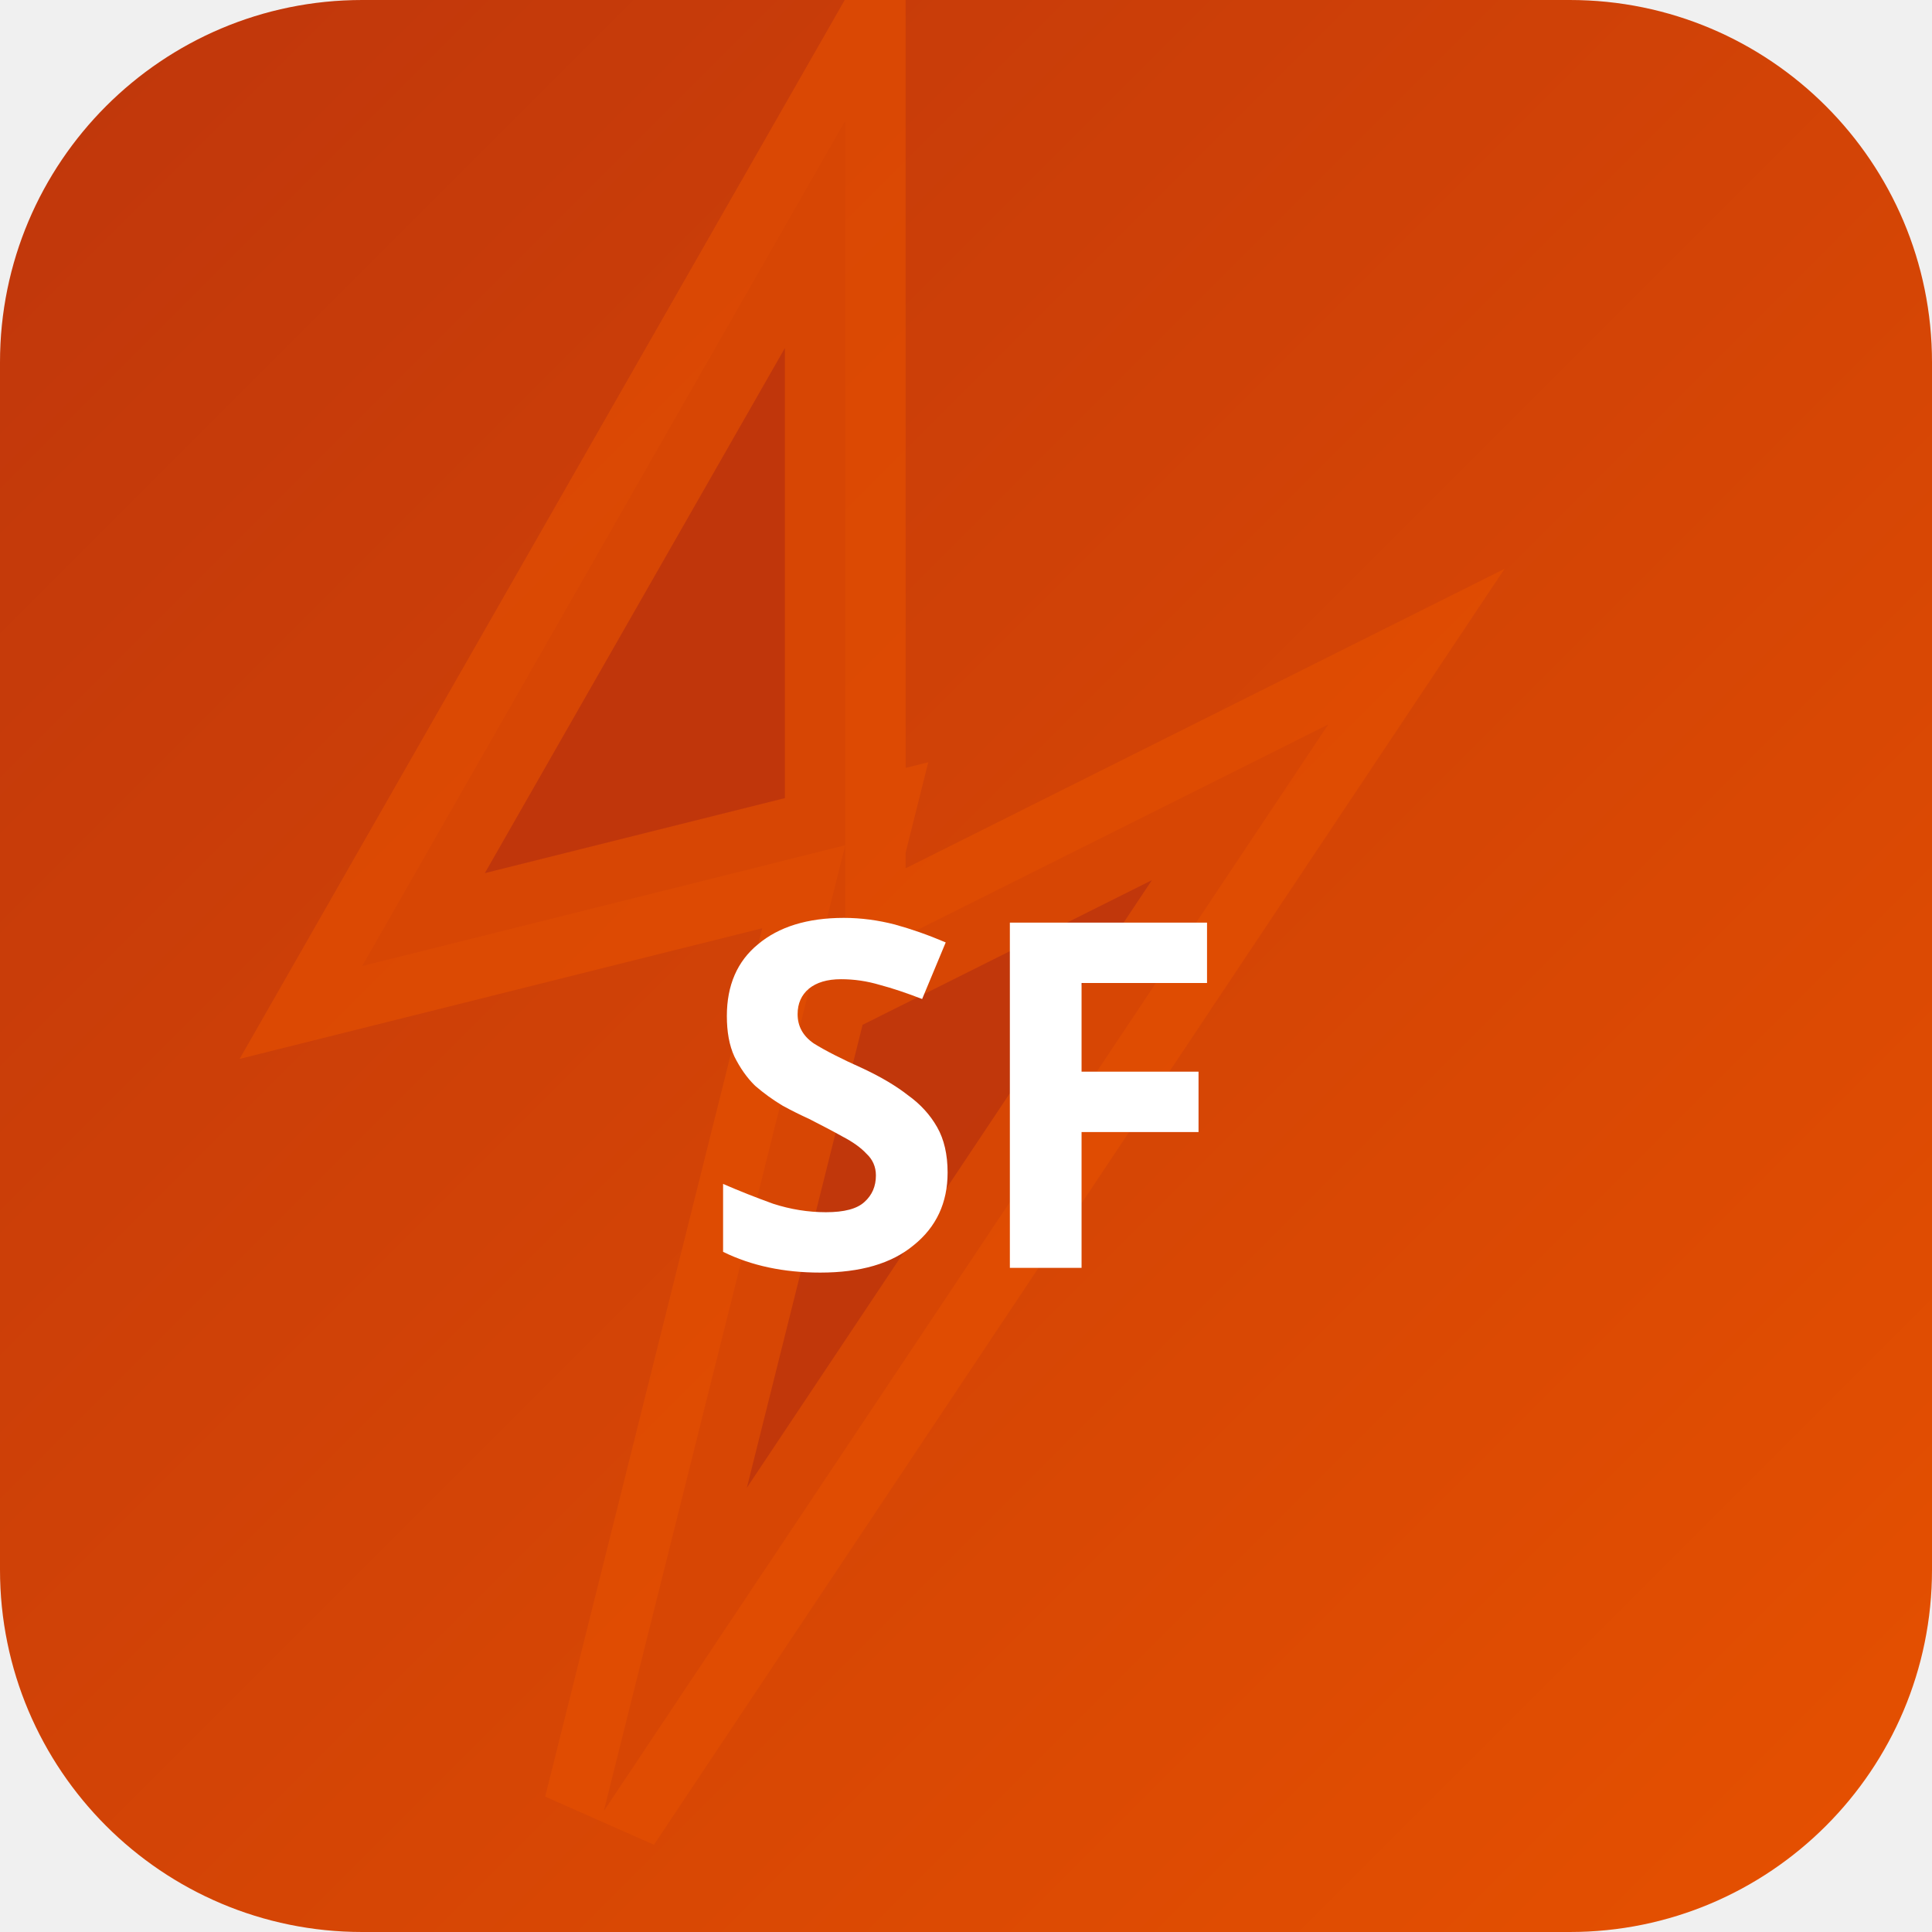
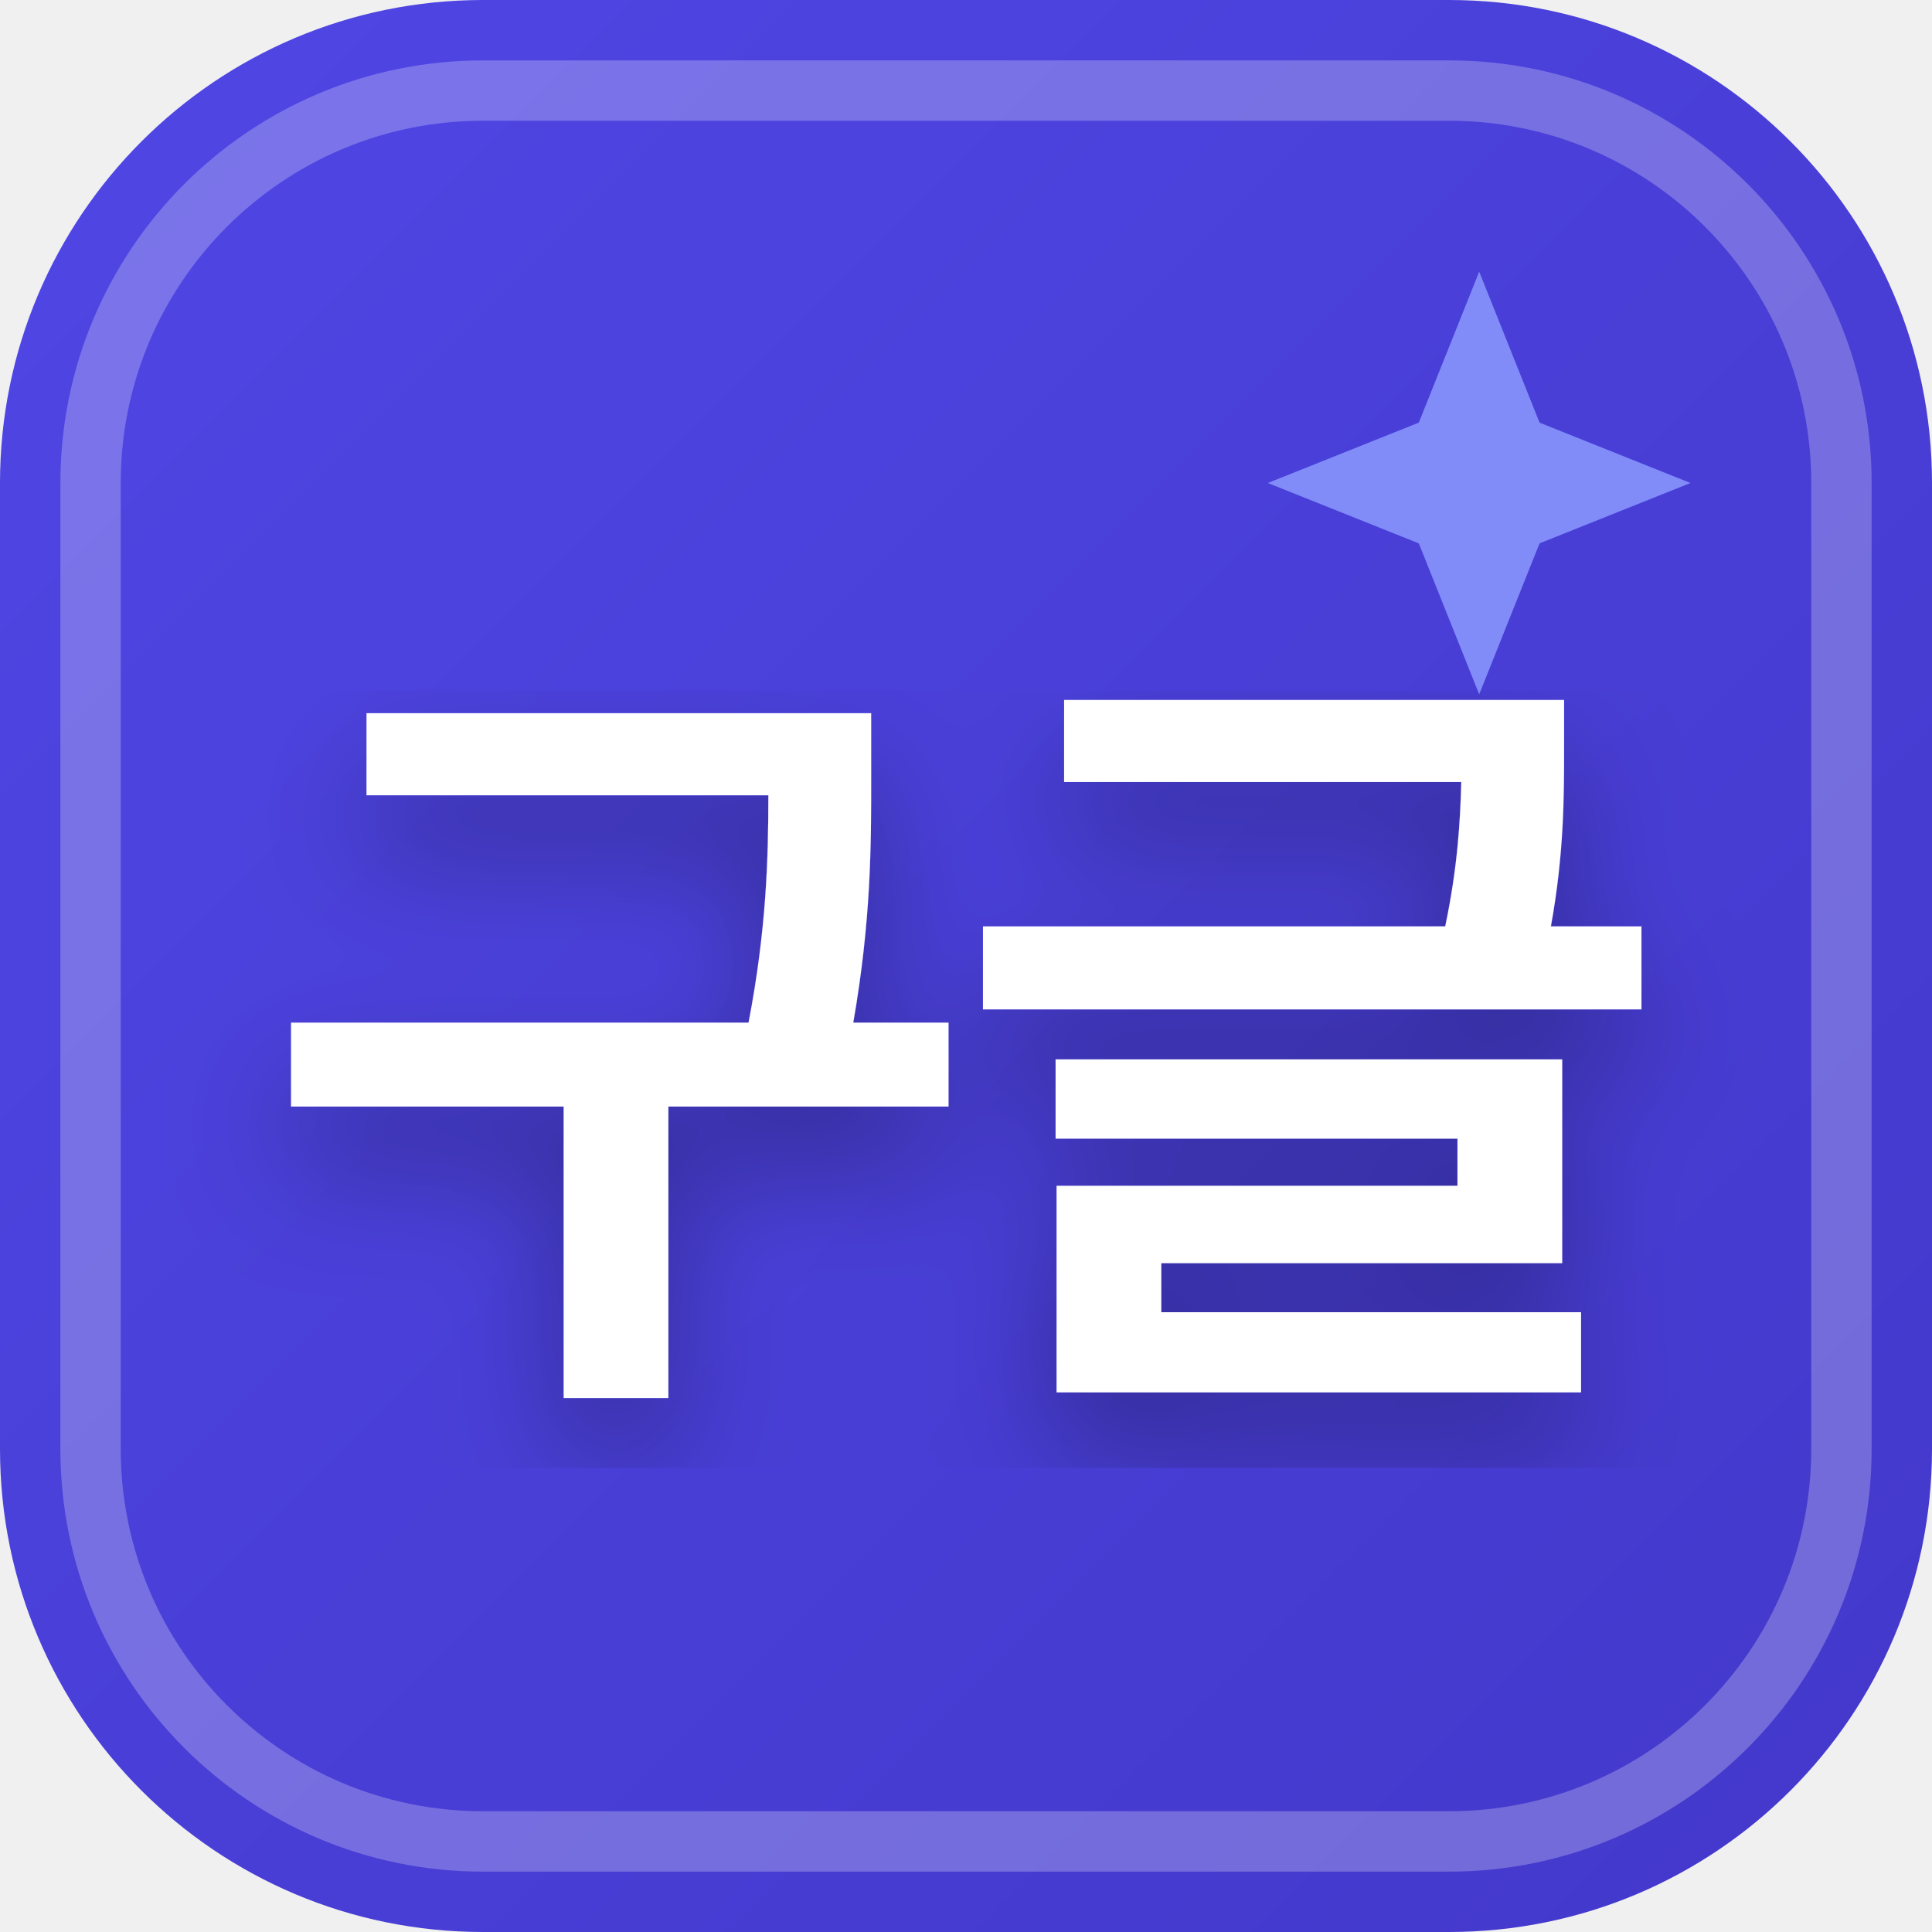
<svg xmlns="http://www.w3.org/2000/svg" width="32" height="32" viewBox="0 0 32 32">
  <defs>
-     <linearGradient id="bgsf-t" x1="0" y1="0" x2="1" y2="1">
-       <stop offset="0%" stop-color="#bf360c" />
-       <stop offset="100%" stop-color="#e65100" />
+     <linearGradient id="favBg-구글" x1="0%" y1="0%" x2="100%" y2="100%">
+       <stop offset="0%" stop-color="#4f46e5" />
+       <stop offset="100%" stop-color="#4338ca" />
    </linearGradient>
+     <filter id="favShadow">
+       <feDropShadow dx="0" dy="1" stdDeviation="1" flood-color="#000000" flood-opacity="0.3" />
+     </filter>
  </defs>
-   <rect width="32" height="32" rx="6" fill="url(#bgsf-t)" />
-   <polygon points="14,2 6,16 14,14 10,30 22,12 14,16" fill="rgba(191,54,12,0.9)" stroke="rgba(230,81,0,0.6)" stroke-width="2" />
-   <text x="16" y="21" text-anchor="middle" fill="#fff" font-size="8" font-weight="700" font-family="system-ui">SF</text>
+   <rect width="32" height="32" rx="8" fill="url(#favBg-구글)" />
+   <rect x="1.5" y="1.5" width="29" height="29" rx="6.5" fill="none" stroke="#ffffff" stroke-width="1" opacity="0.25" />
+   <path d="M 24.5 4.5 L 25.5 7 L 28 8 L 25.5 9 L 24.5 11.5 L 23.5 9 L 21 8 L 23.5 7 Z" fill="#818cf8" />
+   <text x="16" y="22" text-anchor="middle" font-family="system-ui, -apple-system, BlinkMacSystemFont, 'Segoe UI', Roboto, sans-serif" font-size="13" font-weight="800" fill="#ffffff" filter="url(#favShadow)" letter-spacing="-0.5">구글</text>
</svg>
